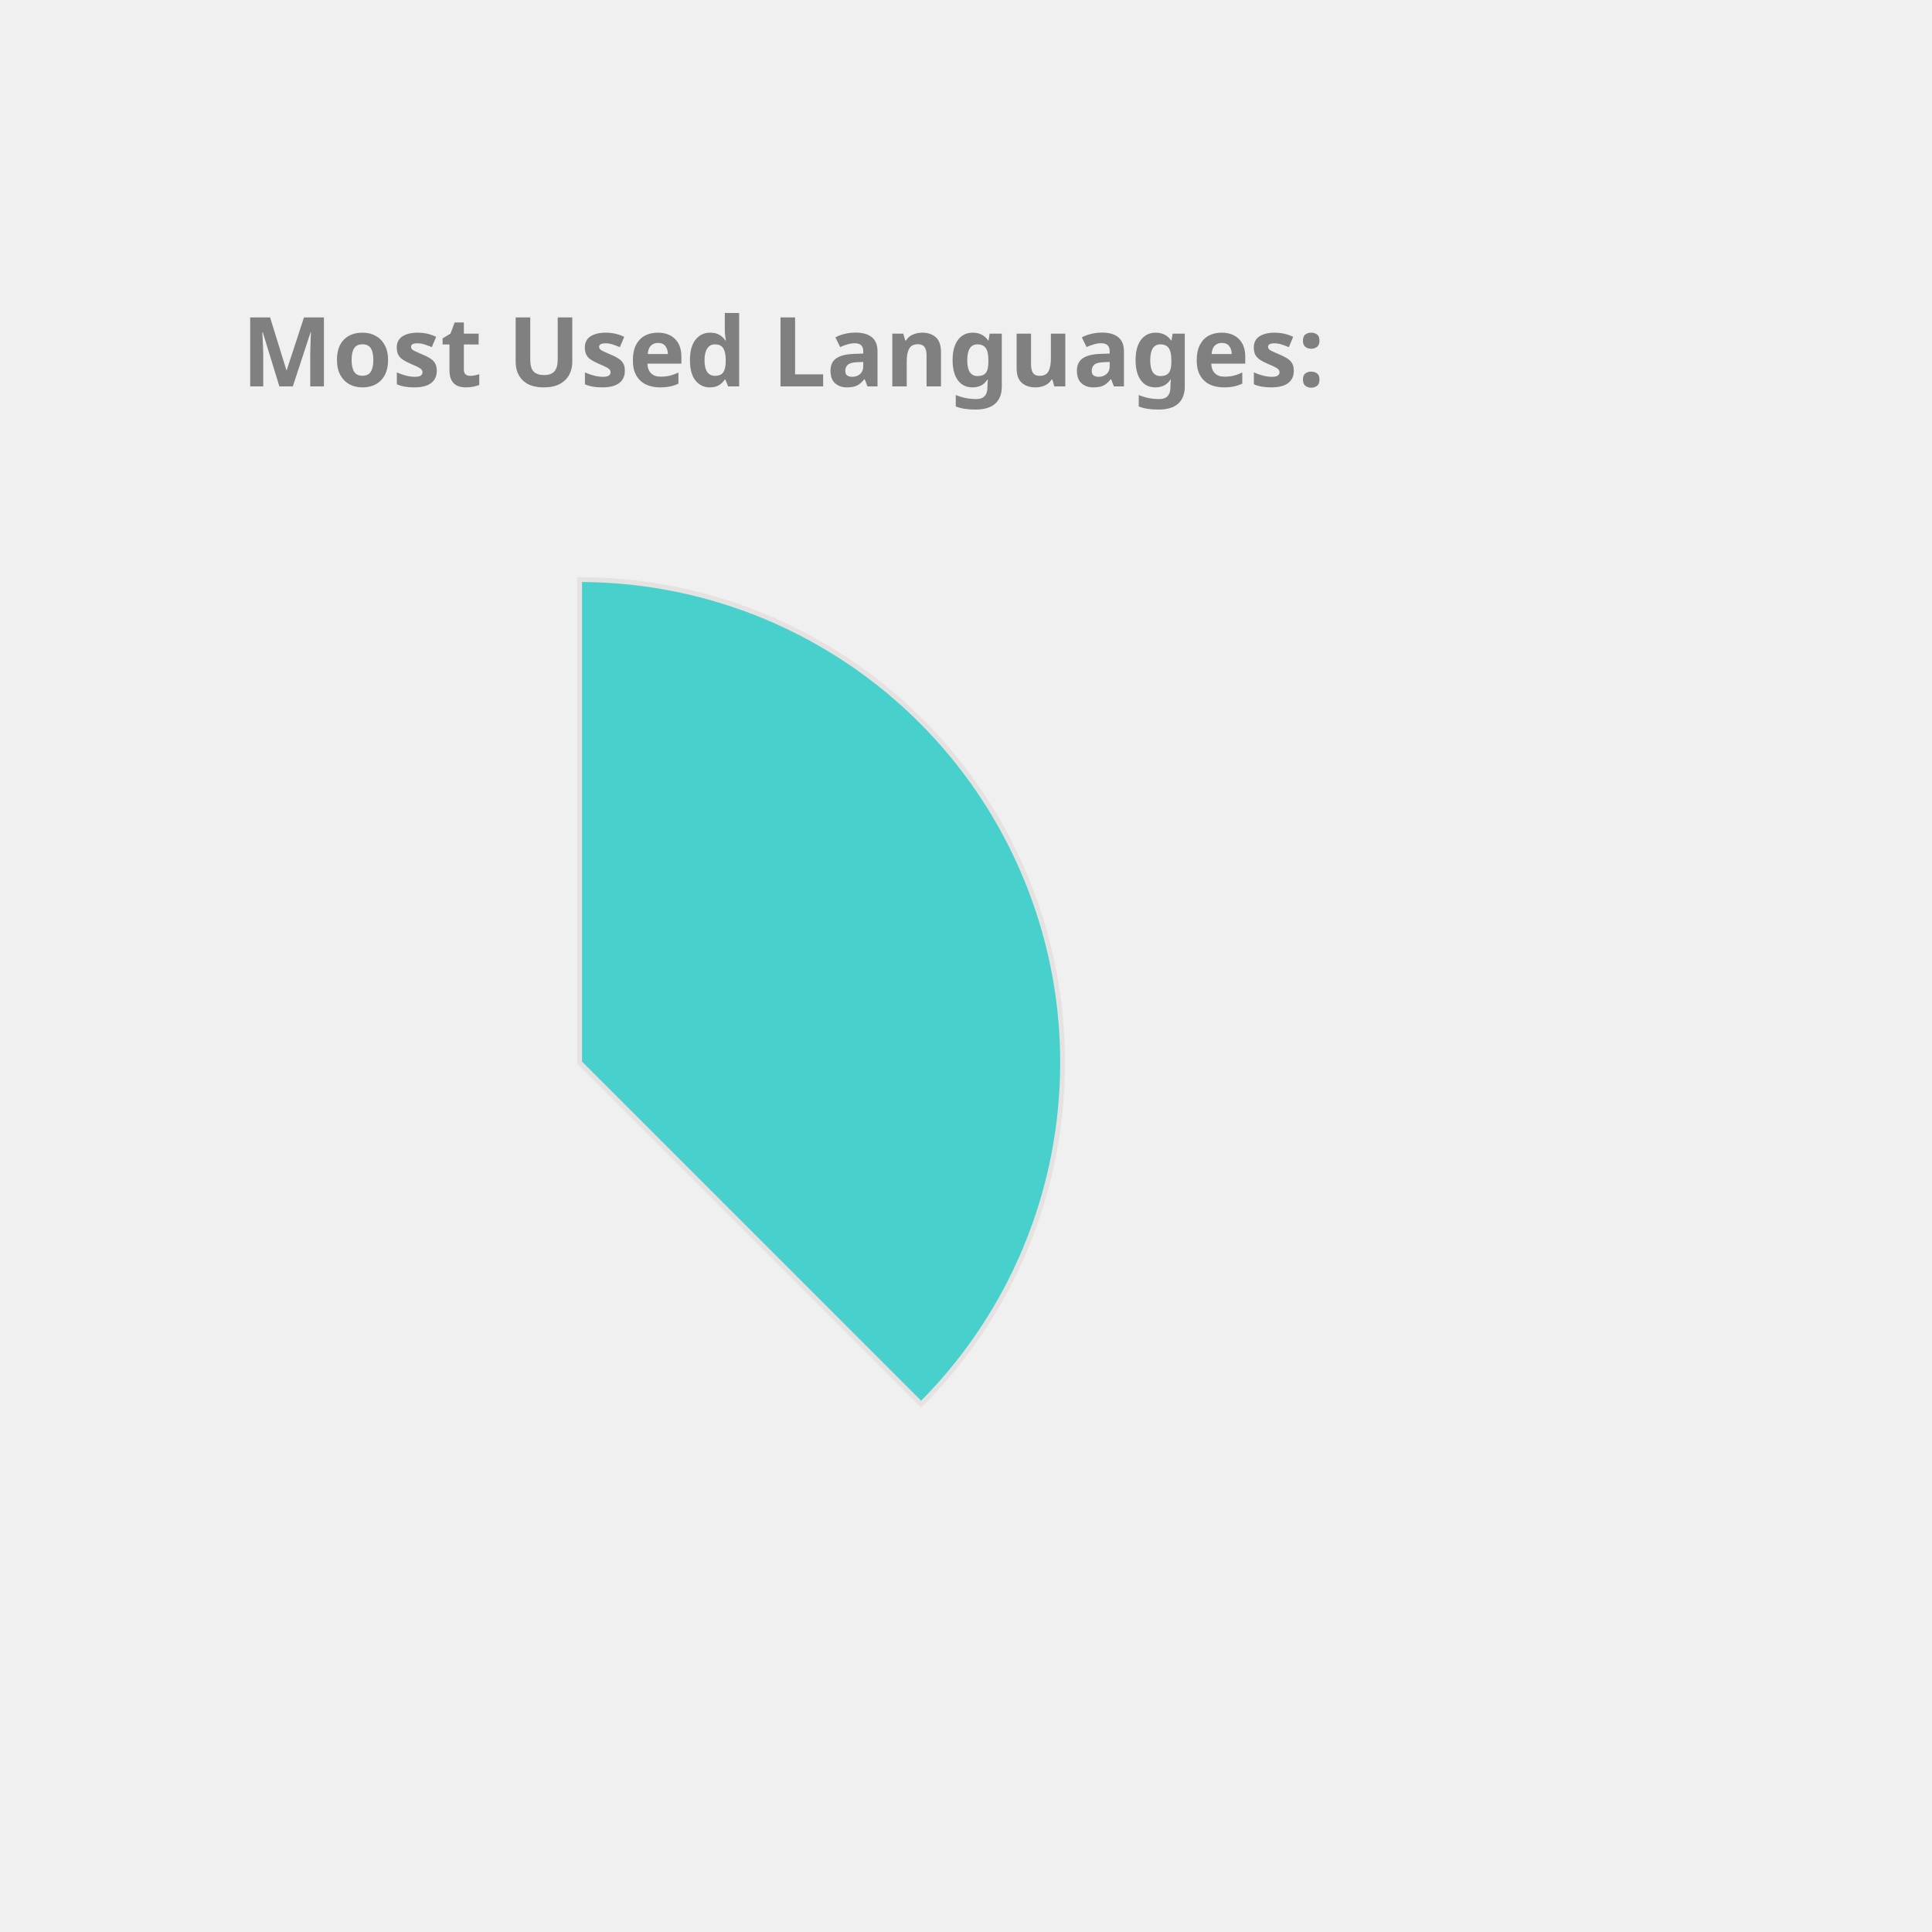
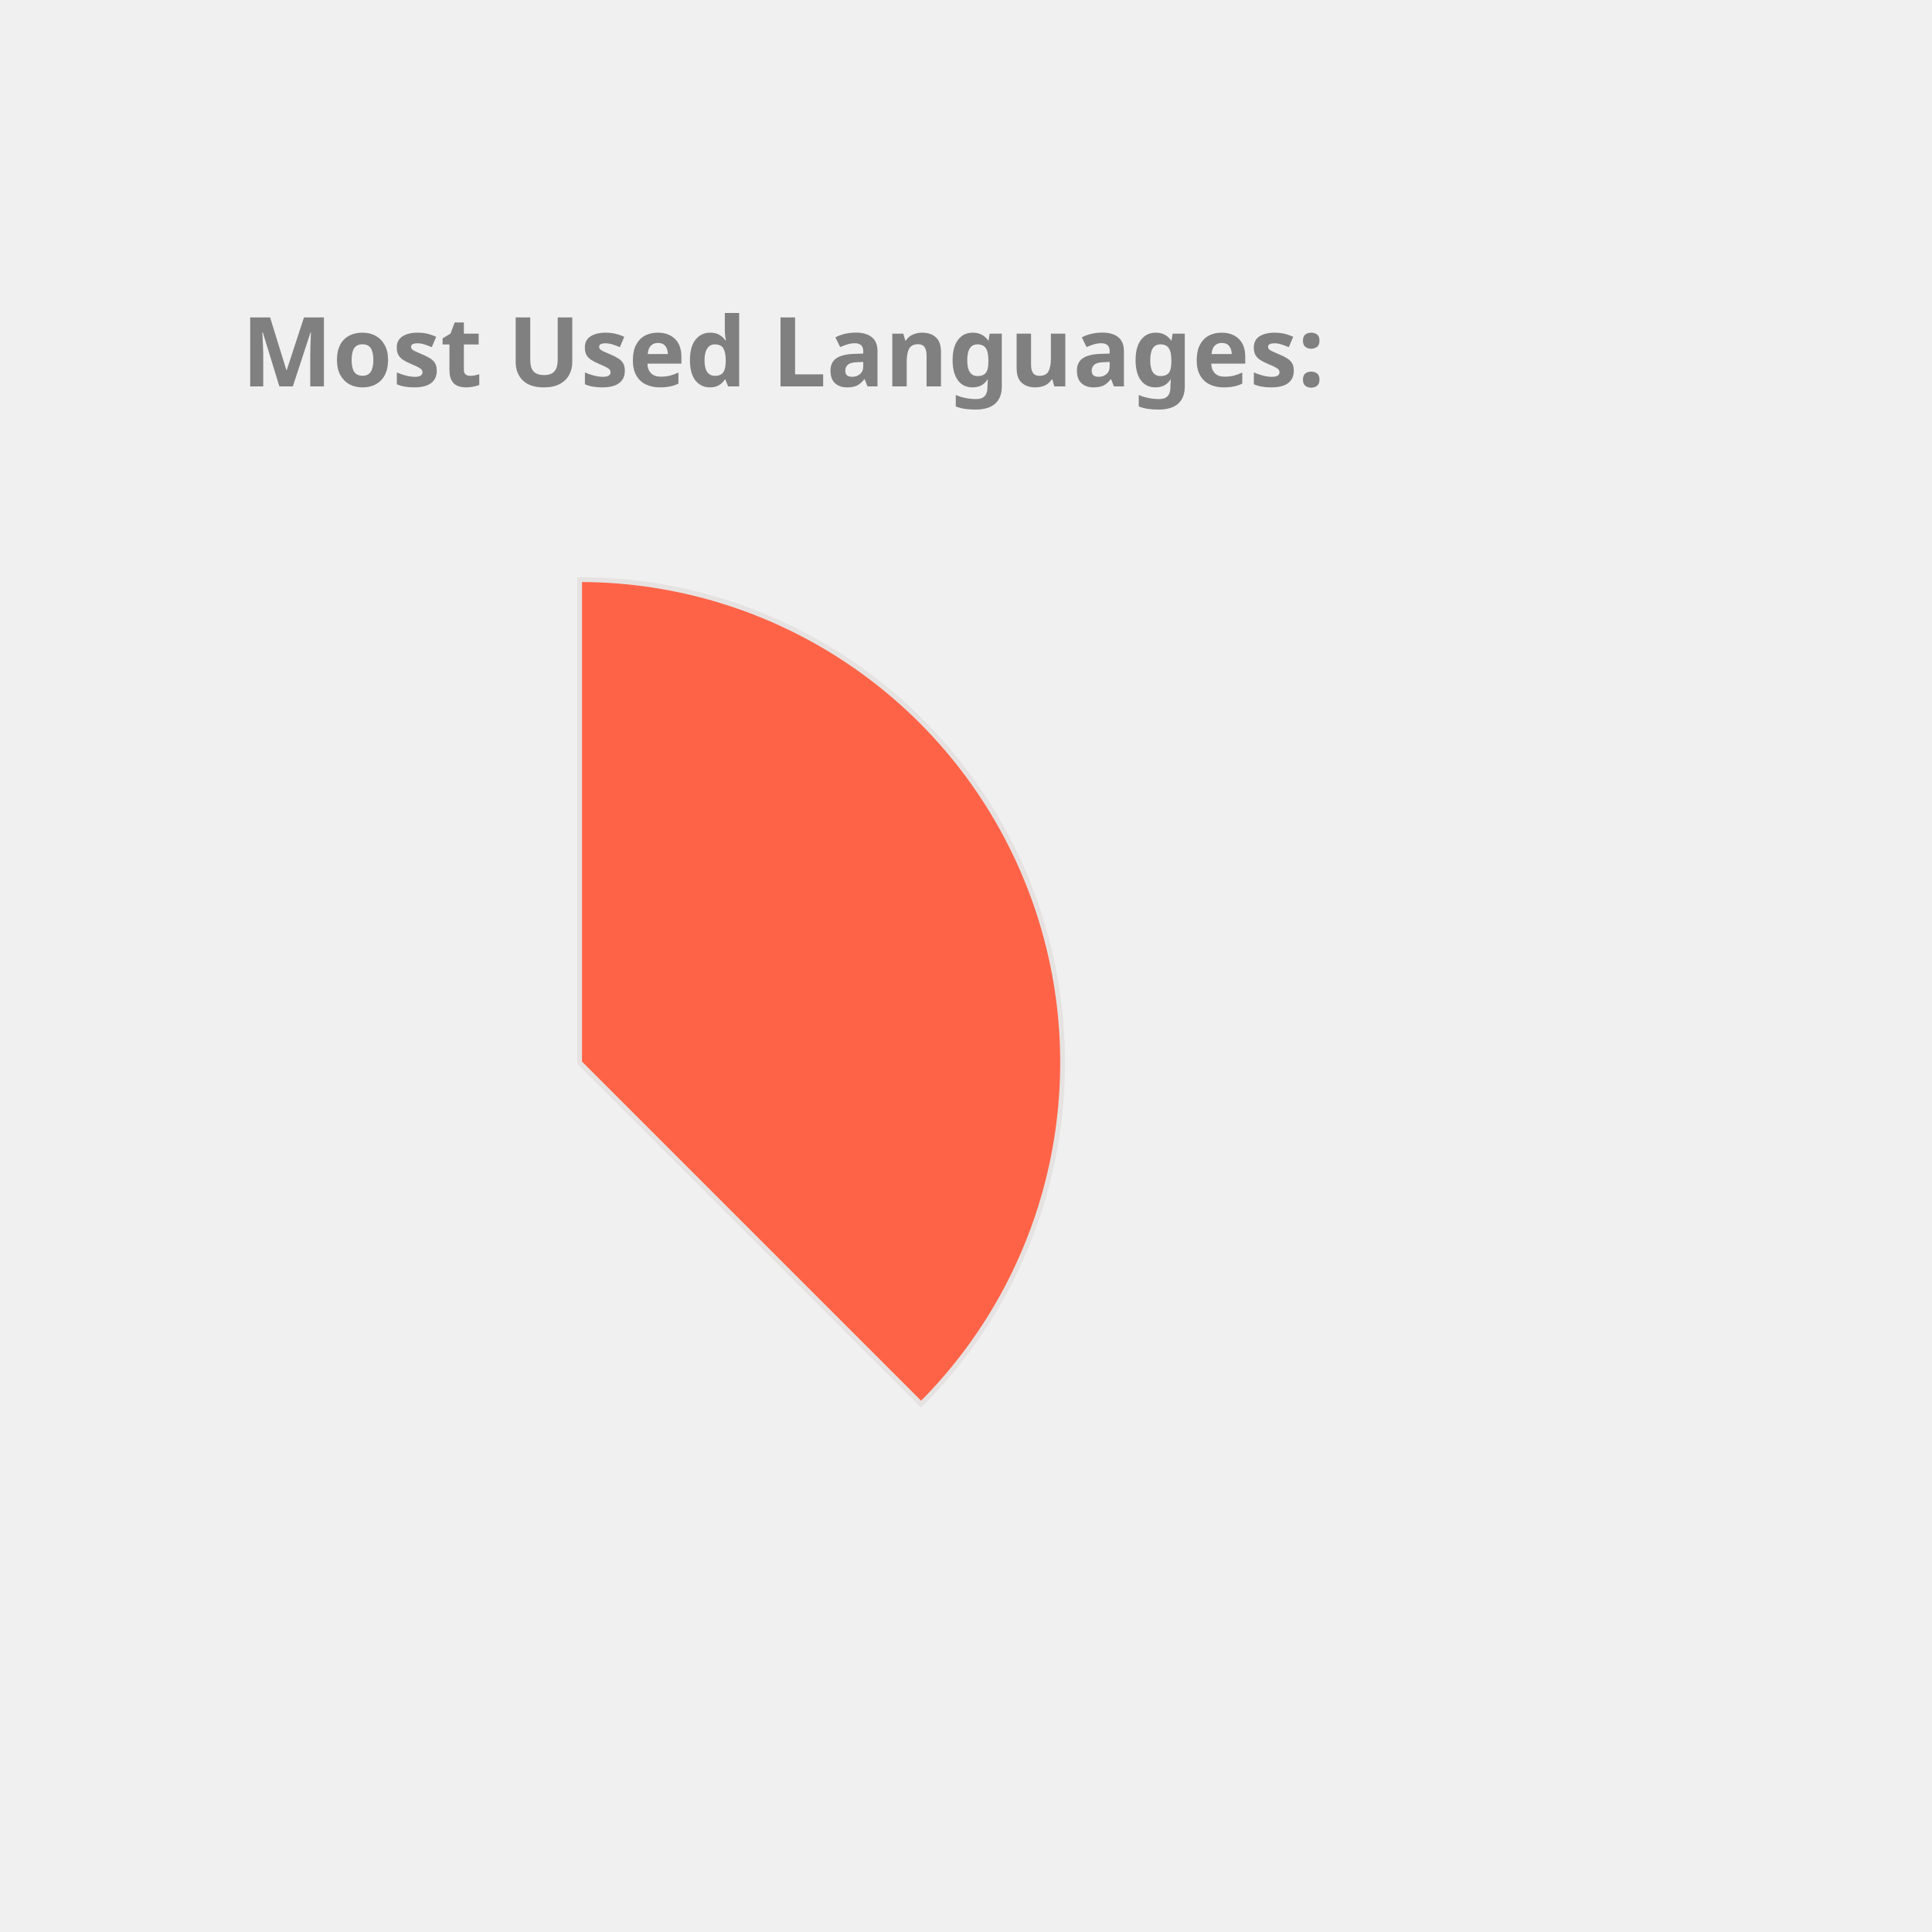
<svg xmlns="http://www.w3.org/2000/svg" height="350px" width="350px" viewBox="0 0 400 400">
  <style> 
        .label {
                font: bold 20px sans-serif;
                color: #404040;
                -webkit-text-stroke: 1px white;
        }

        path {
                stroke: #E6E2E1;
                stroke-width: 1px;
                transform: translate(60px, 100px);
        }

        .path_1 {
                animation: fadeIn 5s linear forwards;
        }

        .path_2 {
                transform: scale(0);
                animation: fadeIn 5s linear forwards 5s;
        }


        
        .path_3 {
                transform: scale(0);
                animation: fadeIn 5s linear forwards 10s;
        }


        .path_4 {
                transform: scale(0);
                animation: fadeIn 5s linear forwards 15s;
        }

        .path_5 {
                transform: scale(0);
                animation: fadeIn 5s linear forwards 20s;
        }

        .path_6 {
                transform: scale(0);
                animation: fadeIn 5s linear forwards 25s;
        }

        .path_7 {
                transform: scale(0);
                animation: fadeIn 5s linear forwards 30s;
        }

        .path_8 {
                transform: scale(0);
                animation: fadeIn 5s linear forwards 35s;
        }

        .path_9 {
                transform: scale(0);
                animation: fadeIn 5s linear forwards 40s;
        }

        .path_10 {
                transform: scale(0);
                animation: fadeIn 5s linear forwards 45s;
        }

        @keyframes fadeIn {
                0% {                        
                        transform: translate(250px, 300px) rotate(0deg) scale(0);
                        
                }
                50% {
                        transform: translate(150px, 220px) rotate(180deg) scale(0.5);
                        
                }
                
                100% {
                        transform: translate(60px, 120px) rotate(360deg) scale(1);
                        
                }
        }
        .txt_1 {
                opacity: 0;
                animation: txtShow 5s linear forwards 0s;
        }

        .txt_2 {
                opacity: 0;
                animation: txtShow 5s linear forwards 5s;
        }

        .txt_3 {
                opacity: 0;
                animation: txtShow 5s linear forwards 10s;
        }

        .txt_4 {
                opacity: 0;
                animation: txtShow 5s linear forwards 15s;
        }

        .txt_5 {
                opacity: 0;
                animation: txtShow 5s linear forwards 20s;
        }

        .txt_6 {
                opacity: 0;
                animation: txtShow 5s linear forwards 25s;
        }

        .txt_7 {
                opacity: 0;
                animation: txtShow 5s linear forwards 30s;
        }

        .txt_8 {
                opacity: 0;
                animation: txtShow 5s linear forwards 35s;
        }

        .txt_9 {
                opacity: 0;
                animation: txtShow 5s linear forwards 40s;
        }

        .txt_10 {
                opacity: 0;
                animation: txtShow 5s linear forwards 45s;
        }

        @keyframes txtShow {
                0% {                        
                        opacity: 0;
                        transform: translate(0px, 0px) scale(0);
                }
                100% {
                        opacity: 1;
                        transform: translate(0px, 0px) scale(1);
                        
                }
        }
</style>
-   <path class="path_1" d="M 60,120 L 60,20 A 100,100 0 0 1 130.711,190.711 Z" fill="MediumTurquoise" stroke="#fff" stroke-width="2" />
-   <text class="txt_1" x="260" y="150" fill="MediumTurquoise" stroke="MediumTurquoise" stroke-width="1">Java</text>
+   <path class="path_1" d="M 60,120 L 60,20 A 100,100 0 0 1 130.711,190.711 Z" fill="Tomato" stroke="#fff" stroke-width="2" />
+   <text class="txt_1" x="260" y="150" fill="Tomato" stroke="Tomato" stroke-width="1">Java</text>
  <path class="path_2" d="M 60,120 L 130.711,190.711 A 100,100 0 0 1 -19.779,180.293 Z" fill="RosyBrown" stroke="#fff" stroke-width="2" />
  <text class="txt_2" x="260" y="170" fill="RosyBrown" stroke="RosyBrown" stroke-width="1">TypeScript</text>
-   <path class="path_3" d="M 60,120 L -19.779,180.293 A 100,100 0 0 1 -30.483,77.422 Z" fill="DarkKhaki" stroke="#fff" stroke-width="2" />
-   <text class="txt_3" x="260" y="190" fill="DarkKhaki" stroke="DarkKhaki" stroke-width="1">JavaScript</text>
-   <path class="path_4" d="M 60,120 L -30.483,77.422 A 100,100 0 0 1 -11.154,49.735 Z" fill="Crimson" stroke="#fff" stroke-width="2" />
-   <text class="txt_4" x="260" y="210" fill="Crimson" stroke="Crimson" stroke-width="1">HTML</text>
-   <path class="path_5" d="M 60,120 L -11.154,49.735 A 100,100 0 0 1 9.638,33.608 Z" fill="Orange" stroke="#fff" stroke-width="2" />
-   <text class="txt_5" x="260" y="230" fill="Orange" stroke="Orange" stroke-width="1">Sass</text>
-   <path class="path_6" d="M 60,120 L 9.638,33.608 A 100,100 0 0 1 29.696,24.702 Z" fill="RoyalBlue" stroke="#fff" stroke-width="2" />
-   <text class="txt_6" x="260" y="250" fill="RoyalBlue" stroke="RoyalBlue" stroke-width="1">CSS</text>
-   <path class="path_7" d="M 60,120 L 29.696,24.702 A 100,100 0 0 1 39.414,22.142 Z" fill="Chocolate" stroke="#fff" stroke-width="2" />
-   <text class="txt_7" x="260" y="270" fill="Chocolate" stroke="Chocolate" stroke-width="1">Python</text>
-   <path class="path_8" d="M 60,120 L 39.414,22.142 A 100,100 0 0 1 48.714,20.639 Z" fill="MediumAquaMarine" stroke="#fff" stroke-width="2" />
-   <text class="txt_8" x="260" y="290" fill="MediumAquaMarine" stroke="MediumAquaMarine" stroke-width="1">Batchfile</text>
-   <path class="path_9" d="M 60,120 L 48.714,20.639 A 100,100 0 0 1 54.976,20.126 Z" fill="Orchid" stroke="#fff" stroke-width="2" />
-   <text class="txt_9" x="260" y="310" fill="Orchid" stroke="Orchid" stroke-width="1">SCSS</text>
-   <path class="path_10" d="M 60,120 L 54.976,20.126 A 100,100 0 0 1 59.372,20.002 Z" fill="CornflowerBlue" stroke="#fff" stroke-width="2" />
-   <text class="txt_10" x="260" y="330" fill="CornflowerBlue" stroke="CornflowerBlue" stroke-width="1">Mustache</text>
+   <path class="path_3" d="M 60,120 L -19.779,180.293 A 100,100 0 0 1 -30.483,77.422 Z" fill="Orange" stroke="#fff" stroke-width="2" />
+   <text class="txt_3" x="260" y="190" fill="Orange" stroke="Orange" stroke-width="1">JavaScript</text>
+   <path class="path_4" d="M 60,120 L -30.483,77.422 A 100,100 0 0 1 -11.154,49.735 Z" fill="Gold" stroke="#fff" stroke-width="2" />
+   <text class="txt_4" x="260" y="210" fill="Gold" stroke="Gold" stroke-width="1">HTML</text>
+   <path class="path_5" d="M 60,120 L -11.154,49.735 A 100,100 0 0 1 9.638,33.608 Z" fill="Pink" stroke="#fff" stroke-width="2" />
+   <text class="txt_5" x="260" y="230" fill="Pink" stroke="Pink" stroke-width="1">Sass</text>
+   <path class="path_6" d="M 60,120 L 9.638,33.608 A 100,100 0 0 1 29.696,24.702 Z" fill="LightSeaGreen" stroke="#fff" stroke-width="2" />
+   <text class="txt_6" x="260" y="250" fill="LightSeaGreen" stroke="LightSeaGreen" stroke-width="1">CSS</text>
+   <path class="path_7" d="M 60,120 L 29.696,24.702 A 100,100 0 0 1 39.414,22.142 Z" fill="CornflowerBlue" stroke="#fff" stroke-width="2" />
+   <text class="txt_7" x="260" y="270" fill="CornflowerBlue" stroke="CornflowerBlue" stroke-width="1">Python</text>
+   <path class="path_8" d="M 60,120 L 39.414,22.142 A 100,100 0 0 1 48.714,20.639 Z" fill="Chocolate" stroke="#fff" stroke-width="2" />
+   <text class="txt_8" x="260" y="290" fill="Chocolate" stroke="Chocolate" stroke-width="1">Batchfile</text>
+   <path class="path_9" d="M 60,120 L 48.714,20.639 A 100,100 0 0 1 54.976,20.126 Z" fill="DarkKhaki" stroke="#fff" stroke-width="2" />
+   <text class="txt_9" x="260" y="310" fill="DarkKhaki" stroke="DarkKhaki" stroke-width="1">SCSS</text>
+   <path class="path_10" d="M 60,120 L 54.976,20.126 A 100,100 0 0 1 59.372,20.002 Z" fill="Tan" stroke="#fff" stroke-width="2" />
+   <text class="txt_10" x="260" y="330" fill="Tan" stroke="Tan" stroke-width="1">Mustache</text>
  <g class="label">
    <text x="50" y="80" fill="grey">Most Used Languages:</text>
  </g>
</svg>
